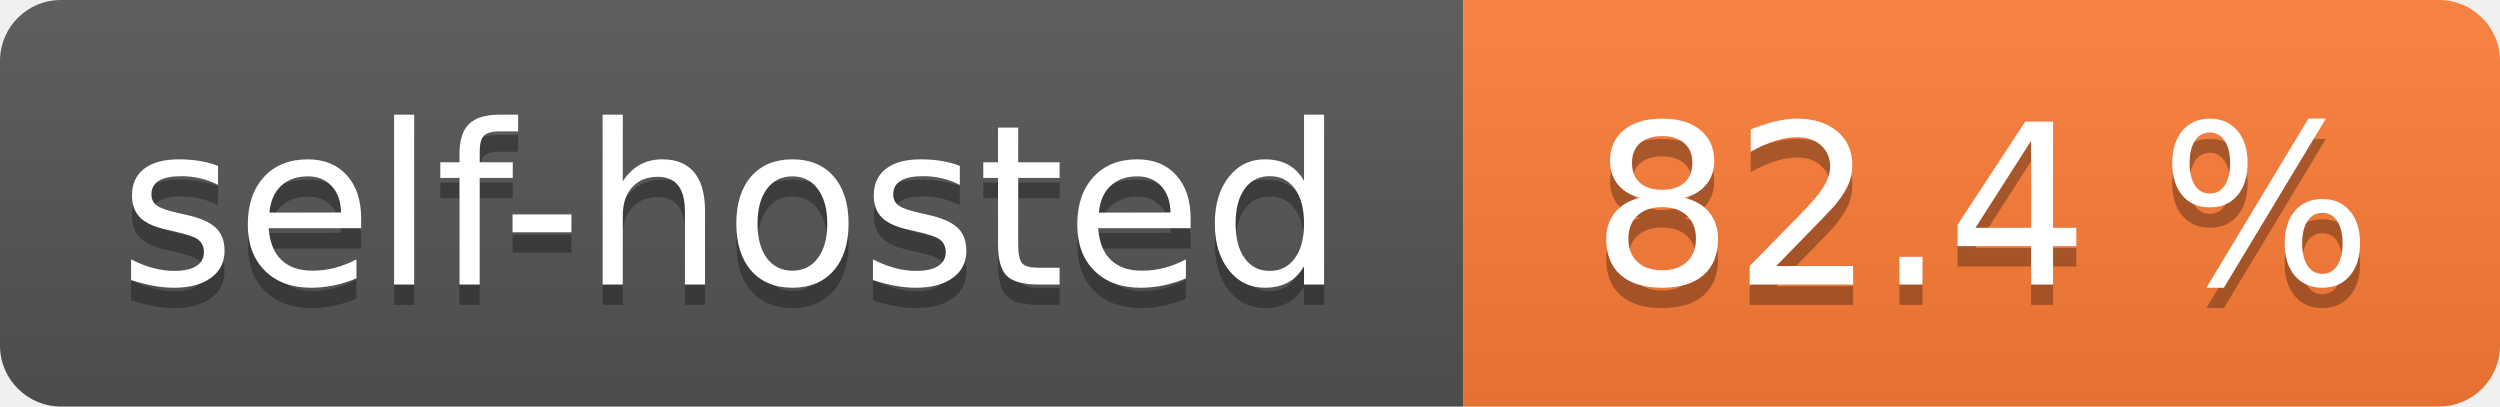
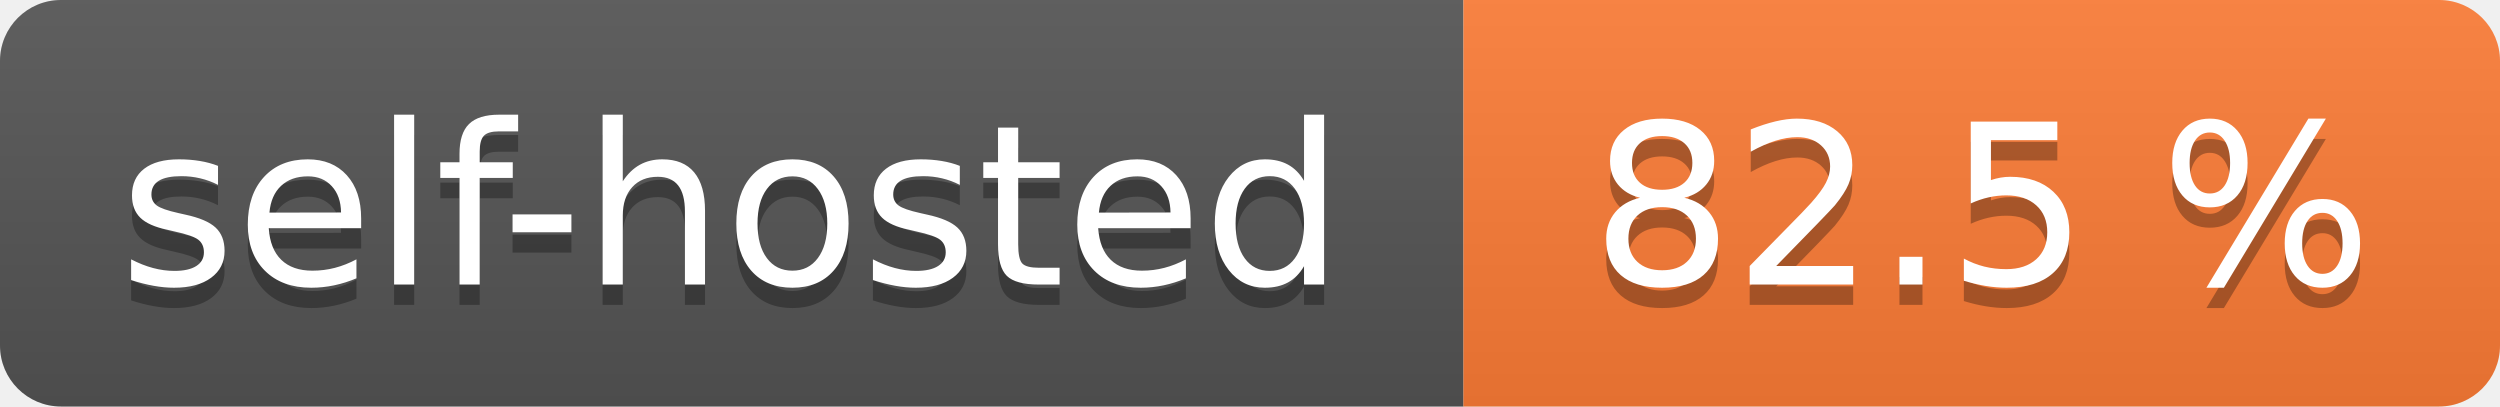
- <svg xmlns="http://www.w3.org/2000/svg" width="123" height="20" role="img" aria-label="self-hosted: 82.4 %">
+ <svg xmlns="http://www.w3.org/2000/svg" width="123" height="20" role="img" aria-label="self-hosted: 82.5 %">
  <linearGradient id="s" x2="0" y2="100%">
    <stop offset="0" stop-color="#bbb" stop-opacity=".1" />
    <stop offset="1" stop-opacity=".1" />
  </linearGradient>
  <clipPath id="r">
    <rect width="123" height="20" rx="3" fill="#fff" />
  </clipPath>
  <g clip-path="url(#r)">
    <rect width="72" height="20" fill="#555" />
    <rect x="72" width="51" height="20" fill="#fe7d37" />
    <rect width="123" height="20" fill="url(#s)" />
  </g>
  <g fill="#fff" text-anchor="middle" font-family="Verdana,Geneva,DejaVu Sans,sans-serif" text-rendering="geometricPrecision" font-size="110">
    <text aria-hidden="true" x="360.0" transform="scale(.1)" textLength="620" y="150" fill="#010101" fill-opacity=".3">self-hosted</text>
    <text x="360.0" transform="scale(.1)" textLength="620" y="140" fill="#fff">self-hosted</text>
-     <text aria-hidden="true" x="975.0" transform="scale(.1)" textLength="410" y="150" fill="#010101" fill-opacity=".3">82.4 %</text>
-     <text x="975.0" transform="scale(.1)" textLength="410" y="140" fill="#fff">82.4 %</text>
+     <text aria-hidden="true" x="975.0" transform="scale(.1)" textLength="410" y="150" fill="#010101" fill-opacity=".3">82.5 %</text>
+     <text x="975.0" transform="scale(.1)" textLength="410" y="140" fill="#fff">82.5 %</text>
  </g>
</svg>
